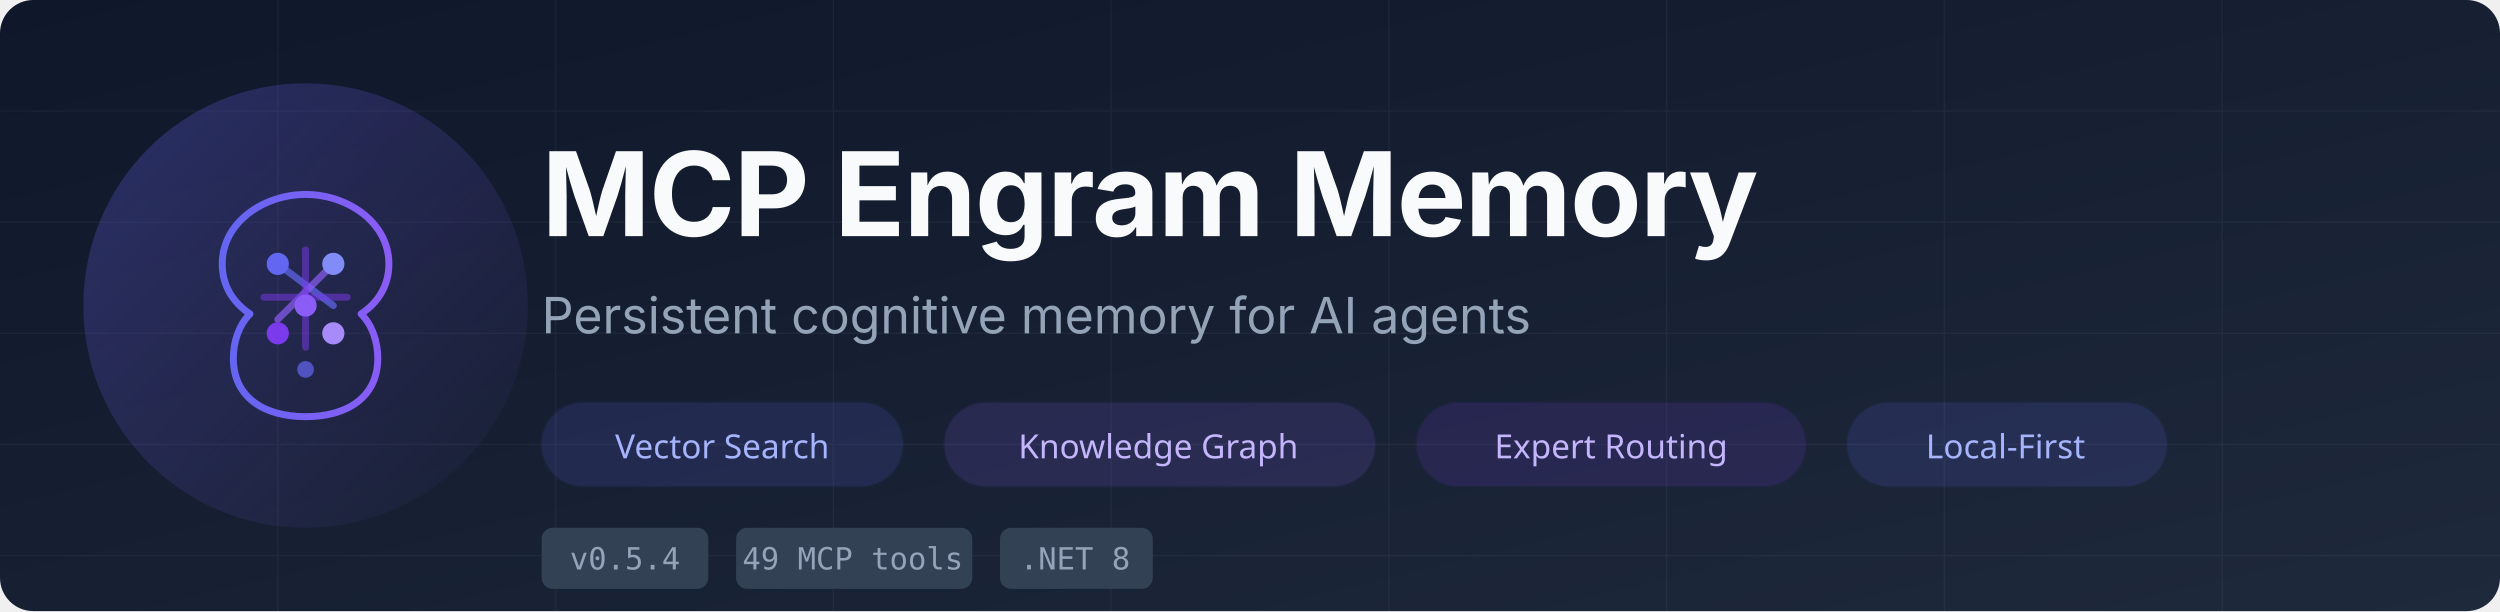
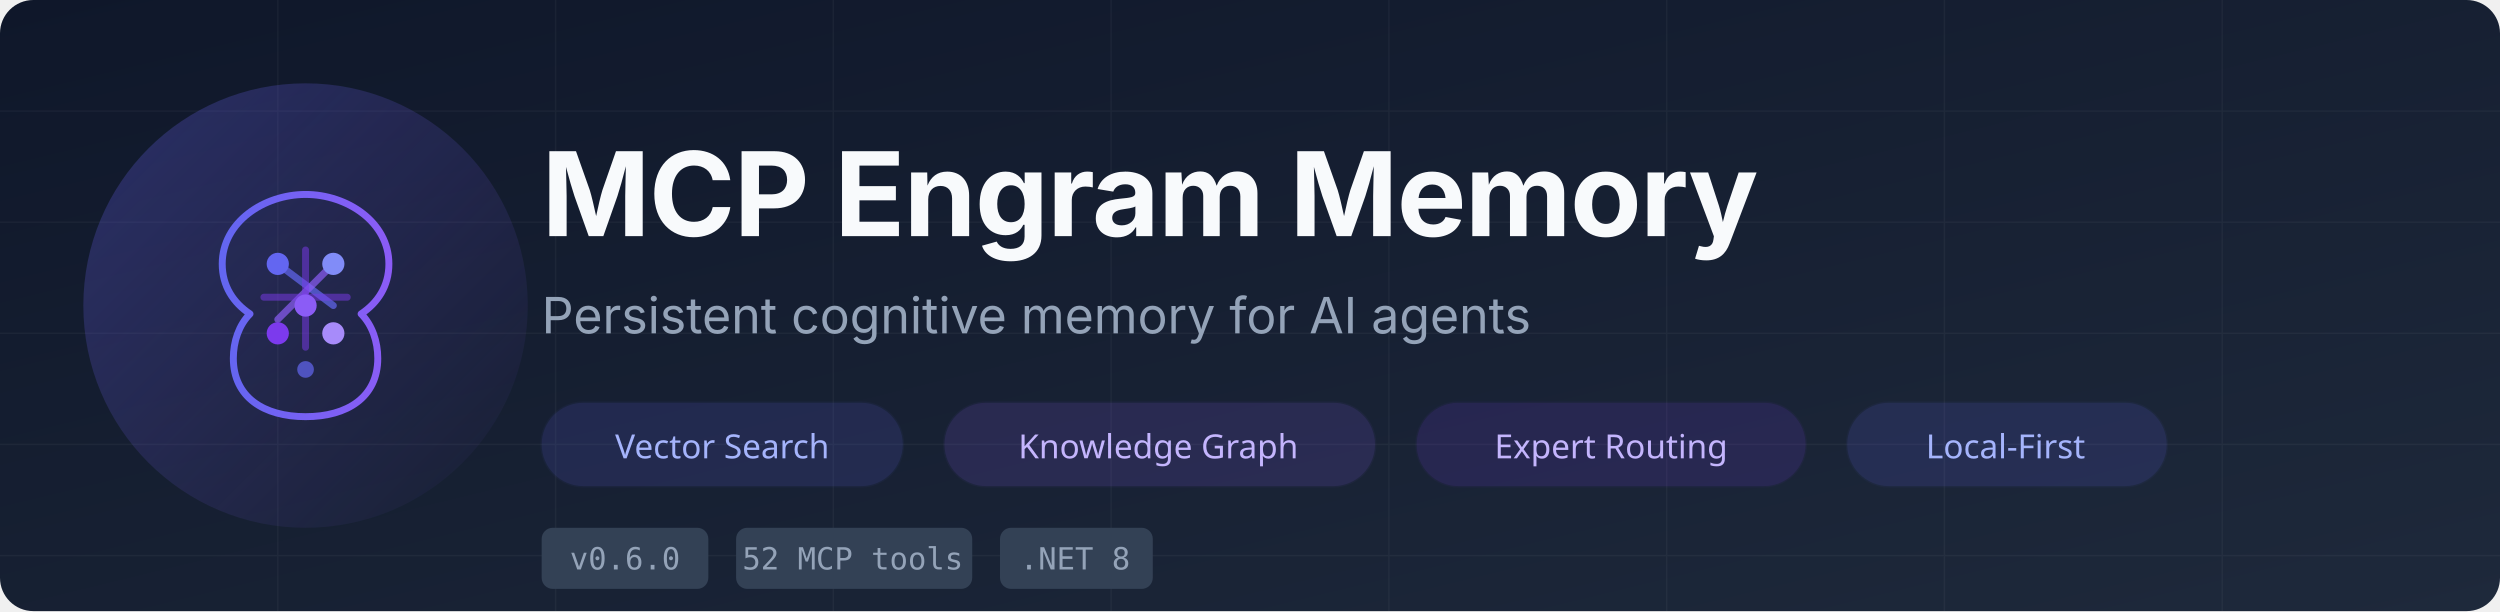
<svg xmlns="http://www.w3.org/2000/svg" viewBox="0 0 900 220">
  <defs>
    <linearGradient id="bg" x1="0%" y1="0%" x2="100%" y2="100%">
      <stop offset="0%" style="stop-color:#0f172a" />
      <stop offset="100%" style="stop-color:#1e293b" />
    </linearGradient>
    <linearGradient id="accent" x1="0%" y1="0%" x2="100%" y2="0%">
      <stop offset="0%" style="stop-color:#6366f1" />
      <stop offset="100%" style="stop-color:#8b5cf6" />
    </linearGradient>
    <linearGradient id="glow" x1="0%" y1="0%" x2="100%" y2="100%">
      <stop offset="0%" style="stop-color:#6366f1;stop-opacity:0.3" />
      <stop offset="100%" style="stop-color:#8b5cf6;stop-opacity:0" />
    </linearGradient>
  </defs>
  <rect width="900" height="220" rx="12" fill="url(#bg)" />
  <g opacity="0.04" stroke="#fff" stroke-width="0.5">
    <line x1="0" y1="40" x2="900" y2="40" />
    <line x1="0" y1="80" x2="900" y2="80" />
    <line x1="0" y1="120" x2="900" y2="120" />
    <line x1="0" y1="160" x2="900" y2="160" />
    <line x1="0" y1="200" x2="900" y2="200" />
    <line x1="100" y1="0" x2="100" y2="220" />
    <line x1="200" y1="0" x2="200" y2="220" />
    <line x1="300" y1="0" x2="300" y2="220" />
    <line x1="400" y1="0" x2="400" y2="220" />
    <line x1="500" y1="0" x2="500" y2="220" />
    <line x1="600" y1="0" x2="600" y2="220" />
    <line x1="700" y1="0" x2="700" y2="220" />
    <line x1="800" y1="0" x2="800" y2="220" />
  </g>
  <circle cx="110" cy="110" r="80" fill="url(#glow)" />
  <g transform="translate(70, 65)" fill="none" stroke-width="2.5" stroke-linecap="round" stroke-linejoin="round">
    <path d="M40 5 C25 5 10 15 10 30 C10 38 14 44 20 48 C16 52 14 58 14 64 C14 78 25 85 40 85 C55 85 66 78 66 64 C66 58 64 52 60 48 C66 44 70 38 70 30 C70 15 55 5 40 5Z" stroke="url(#accent)" fill="none" />
    <line x1="30" y1="30" x2="50" y2="45" stroke="#6366f1" opacity="0.7" />
    <line x1="50" y1="30" x2="30" y2="50" stroke="#8b5cf6" opacity="0.7" />
    <line x1="40" y1="25" x2="40" y2="60" stroke="#7c3aed" opacity="0.5" />
    <line x1="25" y1="42" x2="55" y2="42" stroke="#7c3aed" opacity="0.5" />
    <circle cx="30" cy="30" r="4" fill="#6366f1" />
    <circle cx="50" cy="30" r="4" fill="#818cf8" />
    <circle cx="40" cy="45" r="4" fill="#8b5cf6" />
    <circle cx="30" cy="55" r="4" fill="#7c3aed" />
    <circle cx="50" cy="55" r="4" fill="#a78bfa" />
    <circle cx="40" cy="68" r="3" fill="#6366f1" opacity="0.7" />
  </g>
  <text x="195" y="85" font-family="system-ui, -apple-system, 'Segoe UI', sans-serif" font-size="42" font-weight="700" fill="#f8fafc" letter-spacing="-0.5">MCP Engram Memory</text>
  <text x="195" y="120" font-family="system-ui, -apple-system, 'Segoe UI', sans-serif" font-size="18" fill="#94a3b8">Persistent cognitive memory for AI agents</text>
  <g transform="translate(195, 145)">
    <rect x="0" y="0" width="130" height="30" rx="15" fill="#6366f1" opacity="0.15" stroke="#6366f1" stroke-opacity="0.3" stroke-width="1" />
    <text x="65" y="20" text-anchor="middle" font-family="system-ui, sans-serif" font-size="12" font-weight="500" fill="#a5b4fc">Vector Search</text>
    <rect x="145" y="0" width="155" height="30" rx="15" fill="#8b5cf6" opacity="0.15" stroke="#8b5cf6" stroke-opacity="0.3" stroke-width="1" />
    <text x="222" y="20" text-anchor="middle" font-family="system-ui, sans-serif" font-size="12" font-weight="500" fill="#c4b5fd">Knowledge Graph</text>
    <rect x="315" y="0" width="140" height="30" rx="15" fill="#7c3aed" opacity="0.15" stroke="#7c3aed" stroke-opacity="0.3" stroke-width="1" />
    <text x="385" y="20" text-anchor="middle" font-family="system-ui, sans-serif" font-size="12" font-weight="500" fill="#c4b5fd">Expert Routing</text>
    <rect x="470" y="0" width="115" height="30" rx="15" fill="#6366f1" opacity="0.15" stroke="#6366f1" stroke-opacity="0.3" stroke-width="1" />
    <text x="527" y="20" text-anchor="middle" font-family="system-ui, sans-serif" font-size="12" font-weight="500" fill="#a5b4fc">Local-First</text>
  </g>
  <g transform="translate(195, 190)">
    <rect x="0" y="0" width="60" height="22" rx="4" fill="#334155" />
-     <text x="30" y="15" text-anchor="middle" font-family="monospace" font-size="11" fill="#94a3b8">v0.5.4</text>
+     <text x="30" y="15" text-anchor="middle" font-family="monospace" font-size="11" fill="#94a3b8">v0.6.0</text>
    <rect x="70" y="0" width="85" height="22" rx="4" fill="#334155" />
-     <text x="112" y="15" text-anchor="middle" font-family="monospace" font-size="11" fill="#94a3b8">49 MCP tools</text>
+     <text x="112" y="15" text-anchor="middle" font-family="monospace" font-size="11" fill="#94a3b8">52 MCP tools</text>
    <rect x="165" y="0" width="55" height="22" rx="4" fill="#334155" />
    <text x="192" y="15" text-anchor="middle" font-family="monospace" font-size="11" fill="#94a3b8">.NET 8</text>
  </g>
</svg>
